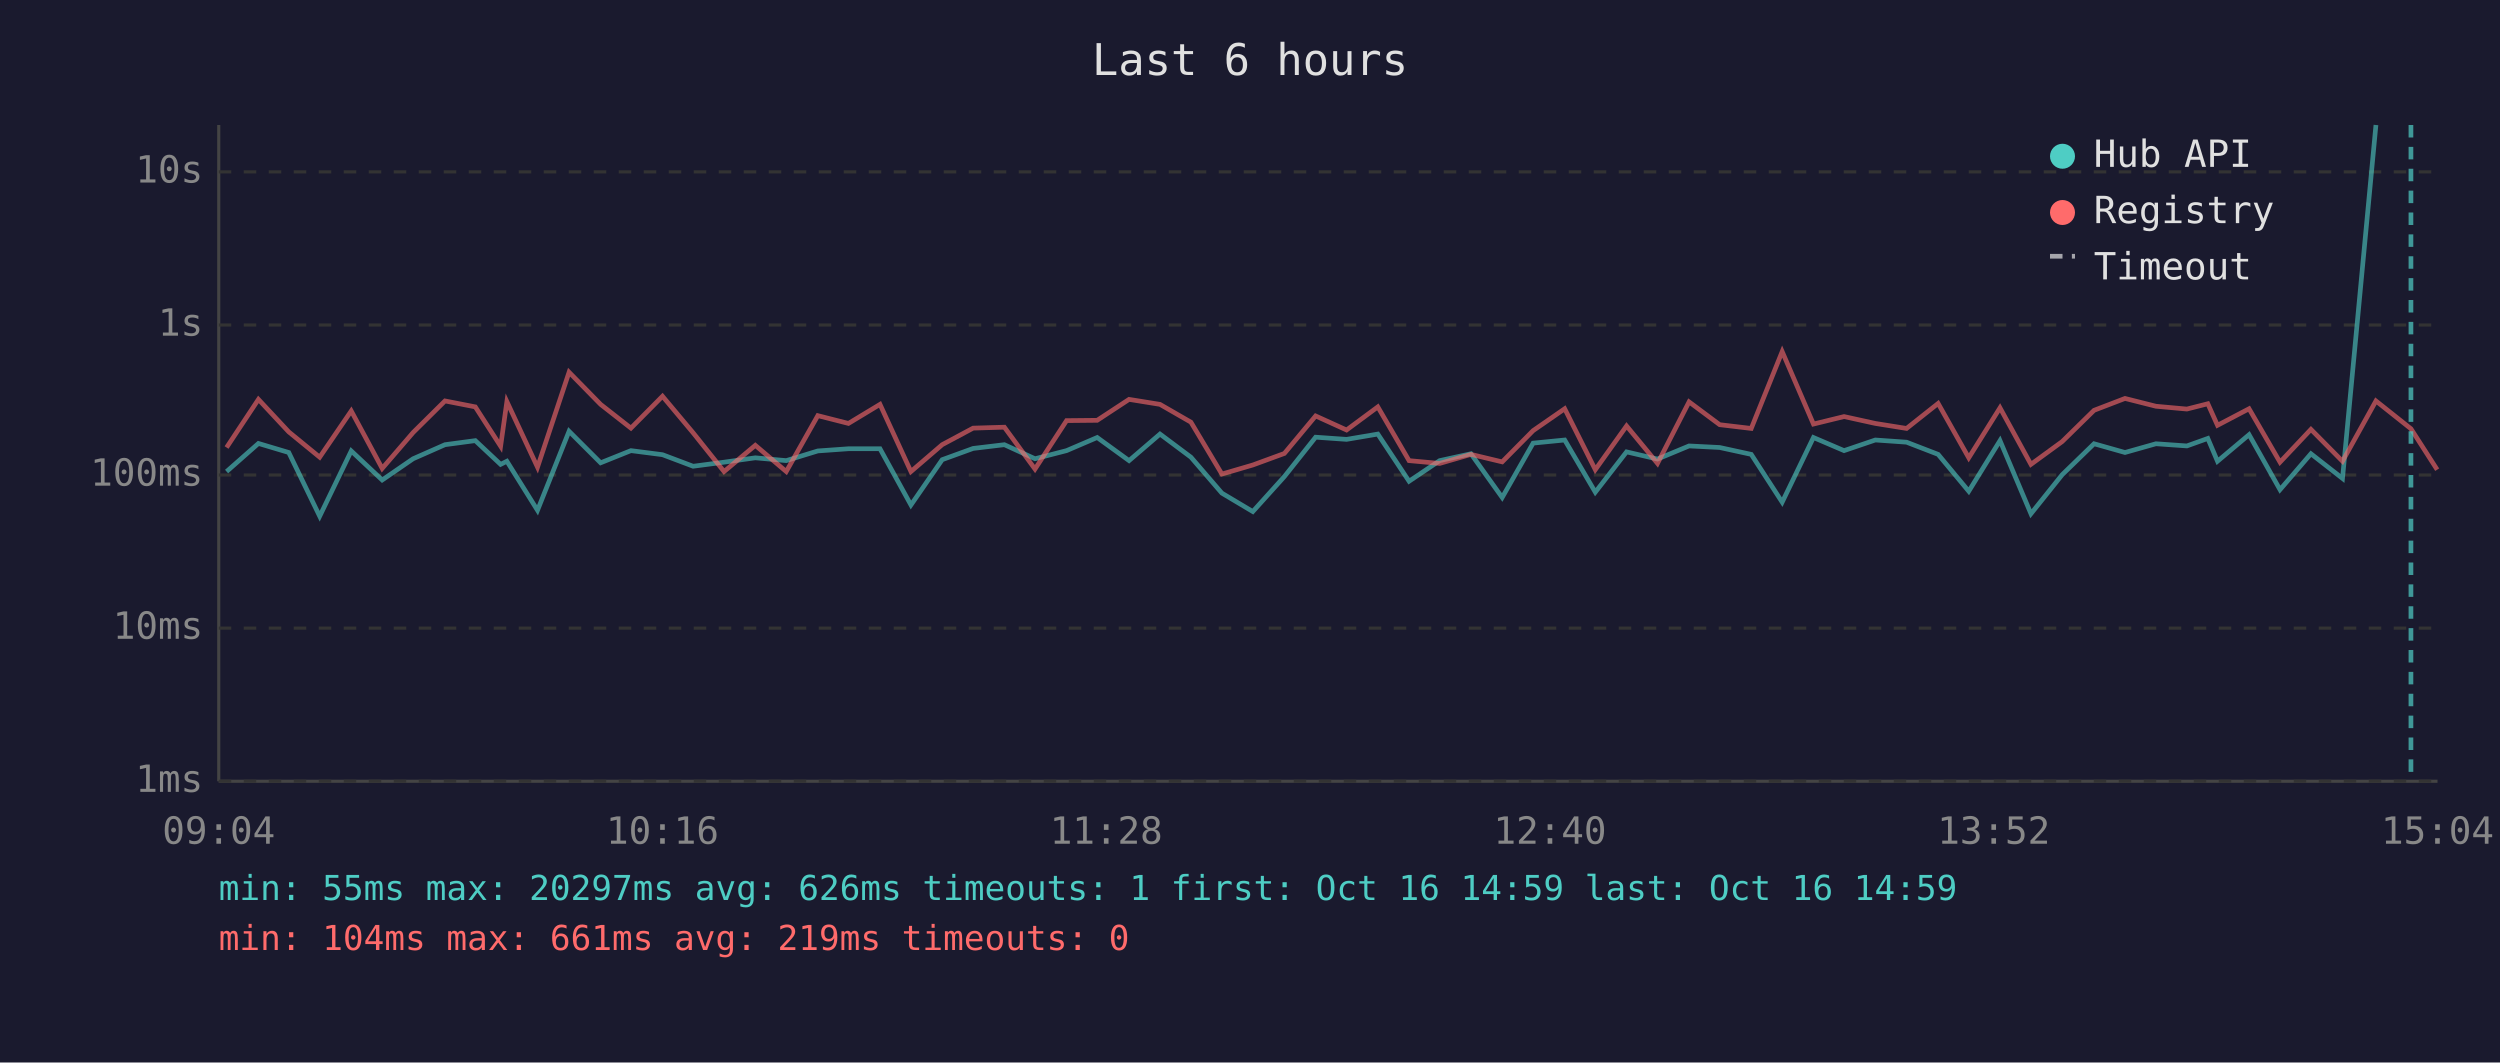
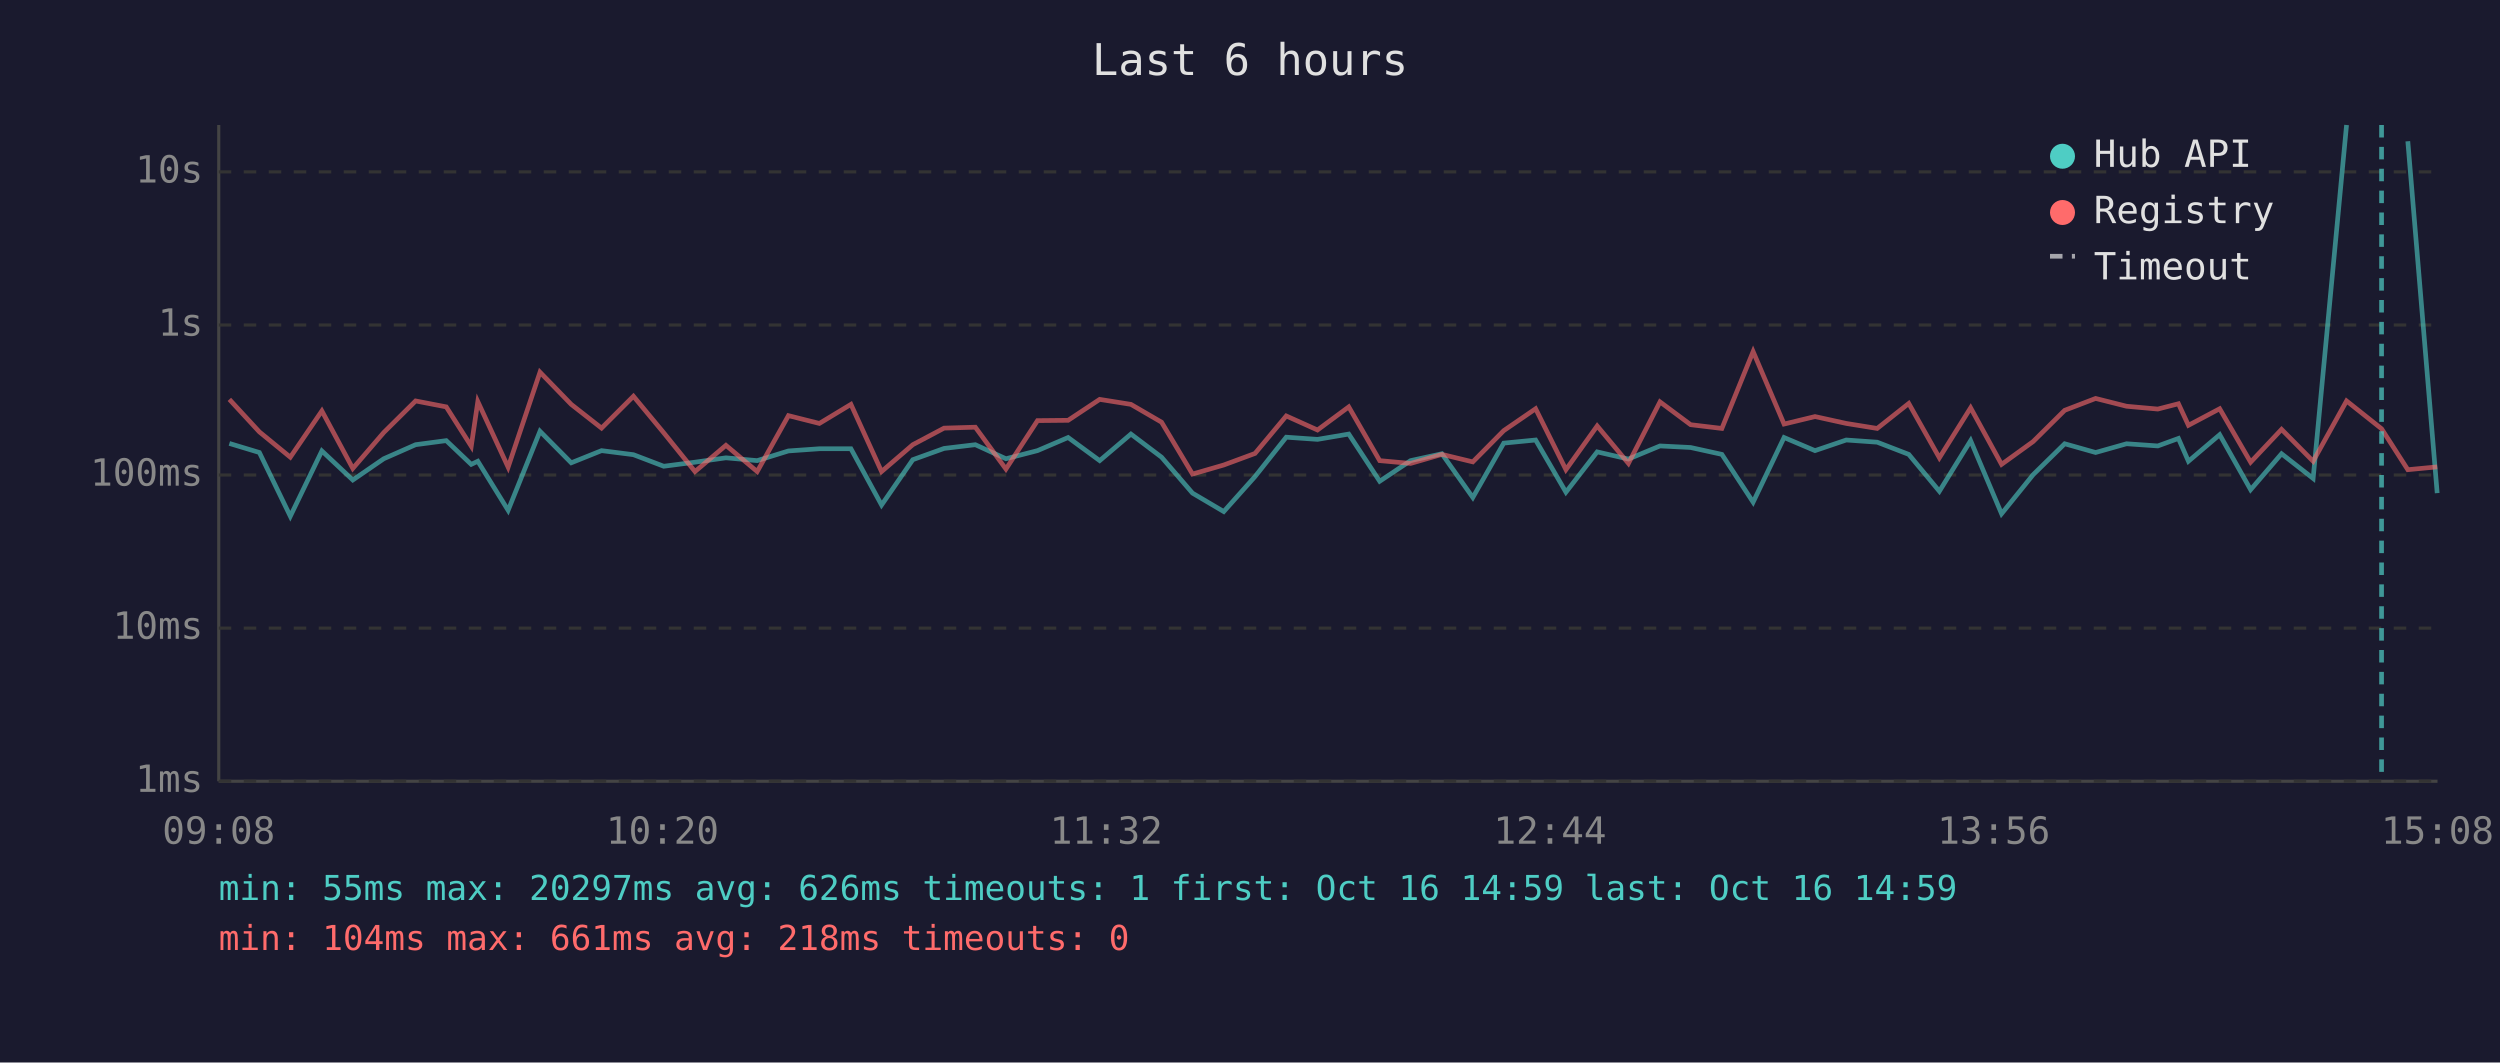
<svg xmlns="http://www.w3.org/2000/svg" viewBox="0 0 800 340" font-family="monospace" font-size="12">
  <rect width="800" height="340" fill="#1a1a2e" />
  <text x="400" y="24" fill="#e0e0e0" font-size="14" text-anchor="middle">Last 6 hours</text>
  <line x1="70" y1="40" x2="70" y2="250" stroke="#444" stroke-width="1" />
  <line x1="70" y1="250" x2="780" y2="250" stroke="#444" stroke-width="1" />
  <line x1="70" y1="250" x2="780" y2="250" stroke="#333" stroke-width="1" stroke-dasharray="4" />
  <text x="65" y="250" fill="#888" text-anchor="end" dominant-baseline="middle">1ms</text>
  <line x1="70" y1="201" x2="780" y2="201" stroke="#333" stroke-width="1" stroke-dasharray="4" />
  <text x="65" y="201" fill="#888" text-anchor="end" dominant-baseline="middle">10ms</text>
  <line x1="70" y1="152" x2="780" y2="152" stroke="#333" stroke-width="1" stroke-dasharray="4" />
  <text x="65" y="152" fill="#888" text-anchor="end" dominant-baseline="middle">100ms</text>
  <line x1="70" y1="104" x2="780" y2="104" stroke="#333" stroke-width="1" stroke-dasharray="4" />
  <text x="65" y="104" fill="#888" text-anchor="end" dominant-baseline="middle">1s</text>
  <line x1="70" y1="55" x2="780" y2="55" stroke="#333" stroke-width="1" stroke-dasharray="4" />
  <text x="65" y="55" fill="#888" text-anchor="end" dominant-baseline="middle">10s</text>
-   <text x="70" y="270" fill="#888" text-anchor="middle">09:04</text>
-   <text x="212" y="270" fill="#888" text-anchor="middle">10:16</text>
-   <text x="354" y="270" fill="#888" text-anchor="middle">11:28</text>
-   <text x="496" y="270" fill="#888" text-anchor="middle">12:40</text>
-   <text x="638" y="270" fill="#888" text-anchor="middle">13:52</text>
-   <text x="780" y="270" fill="#888" text-anchor="middle">15:04</text>
-   <polyline points="72.5,150.9 82.7,141.9 92.4,144.8 102.3,165.2 112.4,144.3 122.3,153.6 132.2,146.8 142.4,142.3 152.1,141.0 160.2,148.6 162.2,147.6 172.0,163.3 182.1,138.0 192.2,148.1 201.9,144.2 212.0,145.5 221.8,149.2 231.7,147.9 241.7,146.5 251.6,147.4 261.7,144.3 271.5,143.6 281.6,143.6 291.5,161.6 301.5,147.1 311.4,143.5 321.4,142.3 331.2,146.8 341.3,144.2 351.1,140.0 361.3,147.4 371.2,138.9 381.1,146.3 391.0,157.8 400.9,163.7 411.0,152.5 421.0,139.9 430.9,140.6 440.9,138.9 450.9,154.0 460.7,147.4 470.7,145.2 480.7,159.2 490.6,141.8 500.7,140.8 510.5,157.5 520.5,144.6 530.4,146.9 540.5,142.7 550.3,143.2 560.4,145.4 570.3,160.7 580.3,140.0 590.1,144.2 600.1,140.8 610.1,141.5 620.2,145.4 630.0,157.2 640.0,141.0 649.9,164.4 659.9,151.9 670.1,142.0 680.0,144.8 689.9,142.0 699.8,142.7 706.5,140.3 709.6,147.6 719.7,139.1 729.6,156.7 739.5,145.2 749.6,153.1 760.3,40.0" fill="none" stroke="#4ecdc4" stroke-width="1.5" opacity="0.6" />
-   <polyline points="72.5,143.2 82.7,127.8 92.4,138.2 102.3,146.3 112.4,131.5 122.3,149.9 132.2,138.4 142.4,128.3 152.1,130.2 160.2,142.8 162.2,128.5 172.0,149.5 182.1,119.1 192.2,129.4 201.9,137.0 212.0,126.8 221.8,138.5 231.7,150.9 241.7,142.5 251.6,150.9 261.7,133.0 271.5,135.5 281.6,129.4 291.5,150.9 301.5,142.3 311.4,137.0 321.4,136.7 331.2,150.1 341.3,134.6 351.1,134.5 361.3,127.8 371.2,129.4 381.1,135.1 391.0,151.7 400.9,148.8 411.0,145.1 421.0,133.1 430.9,137.6 440.9,130.2 450.9,147.4 460.7,148.3 470.7,145.4 480.7,147.8 490.6,137.8 500.7,130.8 510.5,150.3 520.5,136.3 530.4,148.3 540.5,128.6 550.3,135.9 560.4,137.1 570.3,112.5 580.3,135.7 590.1,133.3 600.1,135.5 610.1,137.1 620.2,129.1 630.0,146.5 640.0,130.5 649.9,148.6 659.9,141.3 670.1,131.3 680.0,127.5 689.9,130.0 699.8,130.9 706.5,129.2 709.6,136.1 719.7,130.8 729.6,147.9 739.5,137.4 749.6,147.6 760.3,128.3 771.5,137.2 779.9,150.3" fill="none" stroke="#ff6b6b" stroke-width="1.5" opacity="0.6" />
-   <line x1="771.5" y1="40" x2="771.5" y2="250" stroke="#4ecdc4" stroke-width="1.5" stroke-dasharray="4,3" opacity="0.7" />
+   <text x="70" y="270" fill="#888" text-anchor="middle">09:08</text>
+   <text x="212" y="270" fill="#888" text-anchor="middle">10:20</text>
+   <text x="354" y="270" fill="#888" text-anchor="middle">11:32</text>
+   <text x="496" y="270" fill="#888" text-anchor="middle">12:44</text>
+   <text x="638" y="270" fill="#888" text-anchor="middle">13:56</text>
+   <text x="780" y="270" fill="#888" text-anchor="middle">15:08</text>
+   <polyline points="73.4,141.9 83.0,144.8 92.9,165.2 103.0,144.3 112.9,153.6 122.8,146.8 133.0,142.3 142.8,141.0 150.8,148.6 152.9,147.6 162.6,163.3 172.8,138.0 182.8,148.1 192.5,144.2 202.7,145.5 212.4,149.2 222.4,147.9 232.3,146.5 242.3,147.4 252.3,144.3 262.2,143.6 272.3,143.6 282.1,161.6 292.1,147.1 302.1,143.5 312.1,142.3 321.9,146.8 332.0,144.2 341.8,140.0 351.9,147.4 361.9,138.9 371.7,146.3 381.6,157.8 391.6,163.7 401.6,152.5 411.6,139.9 421.6,140.6 431.6,138.9 441.5,154.0 451.4,147.4 461.4,145.2 471.3,159.2 481.2,141.8 491.4,140.8 501.1,157.5 511.1,144.6 521.1,146.9 531.2,142.7 541.0,143.2 551.0,145.4 561.0,160.7 570.9,140.0 580.8,144.2 590.8,140.8 600.7,141.5 610.8,145.4 620.6,157.2 630.6,141.0 640.5,164.4 650.6,151.9 660.7,142.0 670.6,144.8 680.5,142.0 690.5,142.7 697.1,140.3 700.3,147.6 710.3,139.1 720.2,156.7 730.1,145.2 740.2,153.1 750.9,40.0" fill="none" stroke="#4ecdc4" stroke-width="1.5" opacity="0.6" />
+   <polyline points="770.5,45.2 779.9,157.8" fill="none" stroke="#4ecdc4" stroke-width="1.5" opacity="0.6" />
+   <polyline points="73.4,127.8 83.0,138.2 92.9,146.3 103.0,131.5 112.9,149.9 122.8,138.4 133.0,128.3 142.8,130.2 150.8,142.8 152.9,128.5 162.6,149.5 172.8,119.1 182.8,129.4 192.5,137.0 202.7,126.8 212.4,138.5 222.4,150.9 232.3,142.5 242.3,150.9 252.3,133.0 262.2,135.5 272.3,129.4 282.1,150.9 292.1,142.3 302.1,137.0 312.1,136.7 321.9,150.1 332.0,134.6 341.8,134.5 351.9,127.8 361.9,129.4 371.7,135.1 381.6,151.7 391.6,148.8 401.6,145.1 411.6,133.1 421.6,137.6 431.6,130.2 441.5,147.4 451.4,148.3 461.4,145.4 471.3,147.8 481.2,137.8 491.4,130.8 501.1,150.3 511.1,136.3 521.1,148.3 531.2,128.6 541.0,135.9 551.0,137.1 561.0,112.5 570.9,135.7 580.8,133.3 590.8,135.5 600.7,137.1 610.8,129.1 620.6,146.5 630.6,130.5 640.5,148.6 650.6,141.3 660.7,131.3 670.6,127.5 680.5,130.0 690.5,130.9 697.1,129.2 700.3,136.1 710.3,130.8 720.2,147.9 730.1,137.4 740.2,147.6 750.9,128.3 762.1,137.2 770.5,150.3 779.9,149.4" fill="none" stroke="#ff6b6b" stroke-width="1.5" opacity="0.6" />
+   <line x1="762.1" y1="40" x2="762.1" y2="250" stroke="#4ecdc4" stroke-width="1.5" stroke-dasharray="4,3" opacity="0.7" />
  <circle cx="660" cy="50" r="4" fill="#4ecdc4" />
  <text x="670" y="50" fill="#e0e0e0" dominant-baseline="middle">Hub API</text>
  <circle cx="660" cy="68" r="4" fill="#ff6b6b" />
  <text x="670" y="68" fill="#e0e0e0" dominant-baseline="middle">Registry</text>
  <line x1="656" y1="82" x2="664" y2="82" stroke="#e0e0e0" stroke-width="1.5" stroke-dasharray="4,3" opacity="0.7" />
  <text x="670" y="86" fill="#e0e0e0" dominant-baseline="middle">Timeout</text>
  <text x="70" y="288" fill="#4ecdc4" font-size="11">min: 55ms  max: 20297ms  avg: 626ms  timeouts: 1  first: Oct 16 14:59  last: Oct 16 14:59</text>
-   <text x="70" y="304" fill="#ff6b6b" font-size="11">min: 104ms  max: 661ms  avg: 219ms  timeouts: 0</text>
+   <text x="70" y="304" fill="#ff6b6b" font-size="11">min: 104ms  max: 661ms  avg: 218ms  timeouts: 0</text>
</svg>
